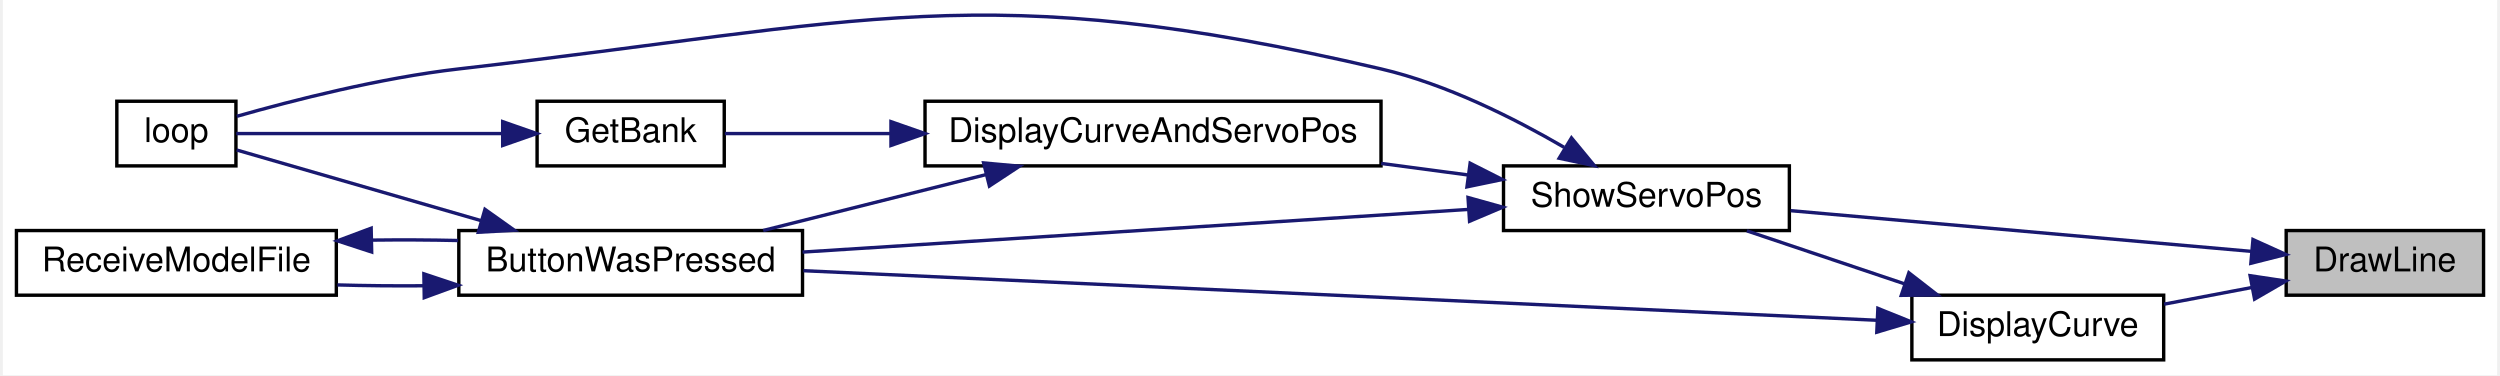
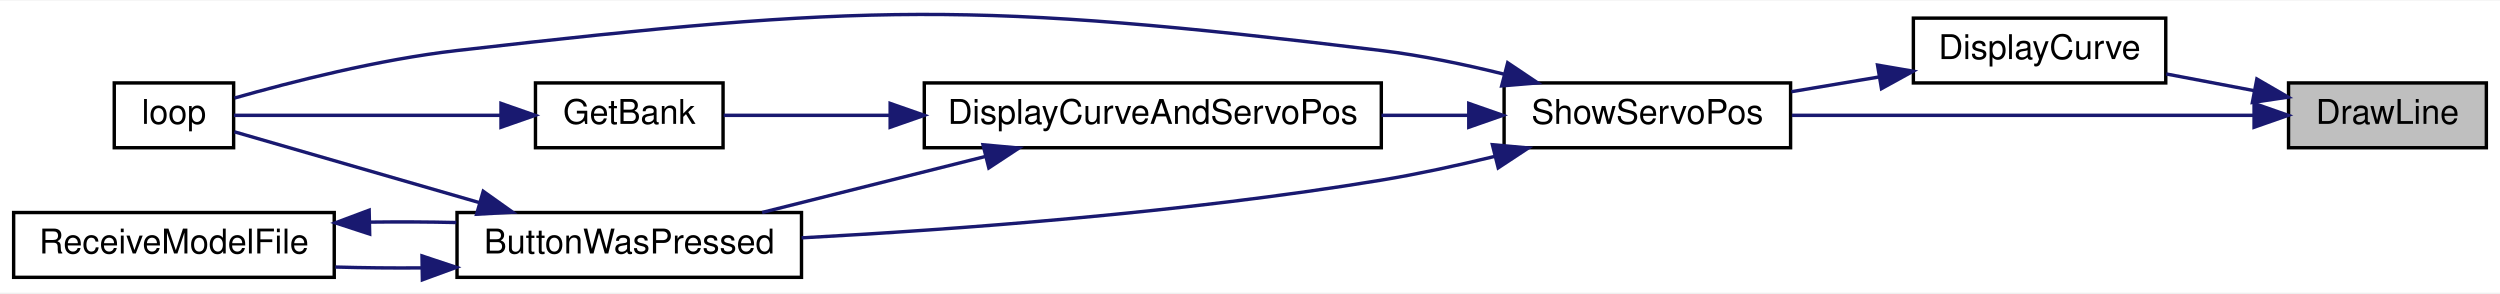
- <svg xmlns="http://www.w3.org/2000/svg" xmlns:xlink="http://www.w3.org/1999/xlink" width="733pt" height="110pt" viewBox="0.00 0.00 733.00 110.25">
-   <g id="graph0" class="graph" transform="scale(1 1) rotate(0) translate(4 106.25)">
-     <polygon fill="white" stroke="transparent" points="-4,4 -4,-106.25 729,-106.25 729,4 -4,4" />
+ <svg xmlns="http://www.w3.org/2000/svg" xmlns:xlink="http://www.w3.org/1999/xlink" width="733pt" height="86pt" viewBox="0.00 0.00 733.00 85.63">
+   <g id="graph0" class="graph" transform="scale(1 1) rotate(0) translate(4 81.63)">
+     <polygon fill="white" stroke="transparent" points="-4,4 -4,-81.63 729,-81.63 729,4 -4,4" />
    <g id="node1" class="node">
      <g id="a_node1">
        <a xlink:title=" ">
-           <polygon fill="#bfbfbf" stroke="black" points="667,-19.5 667,-38.5 725,-38.5 725,-19.5 667,-19.5" />
-           <text text-anchor="middle" x="696" y="-26.5" font-family="Helvetica,sans-Serif" font-size="10.00">DrawLine</text>
+           <polygon fill="#bfbfbf" stroke="black" points="667,-38.5 667,-57.5 725,-57.5 725,-38.5 667,-38.5" />
+           <text text-anchor="middle" x="696" y="-45.5" font-family="Helvetica,sans-Serif" font-size="10.00">DrawLine</text>
        </a>
      </g>
    </g>
    <g id="node2" class="node">
      <g id="a_node2">
        <a xlink:href="_transmitter_code_2src_2main_8cpp.html#acf49567c45af927603ae83a7f46e6534" target="_top" xlink:title=" ">
-           <polygon fill="white" stroke="black" points="557,-0.5 557,-19.5 631,-19.5 631,-0.5 557,-0.5" />
-           <text text-anchor="middle" x="594" y="-7.5" font-family="Helvetica,sans-Serif" font-size="10.00">DisplayCurve</text>
+           <polygon fill="white" stroke="black" points="557,-57.5 557,-76.5 631,-76.5 631,-57.5 557,-57.5" />
+           <text text-anchor="middle" x="594" y="-64.5" font-family="Helvetica,sans-Serif" font-size="10.00">DisplayCurve</text>
        </a>
      </g>
    </g>
    <g id="edge1" class="edge">
-       <path fill="none" stroke="midnightblue" d="M656.88,-21.76C648.43,-20.15 639.5,-18.46 631.14,-16.87" />
-       <polygon fill="midnightblue" stroke="midnightblue" points="656.4,-25.23 666.88,-23.66 657.71,-18.35 656.4,-25.23" />
+       <path fill="none" stroke="midnightblue" d="M656.88,-55.24C648.43,-56.85 639.5,-58.54 631.14,-60.13" />
+       <polygon fill="midnightblue" stroke="midnightblue" points="657.71,-58.65 666.88,-53.34 656.4,-51.77 657.71,-58.65" />
    </g>
-     <g id="node6" class="node">
-       <g id="a_node6">
+     <g id="node3" class="node">
+       <g id="a_node3">
        <a xlink:href="_transmitter_code_2src_2main_8cpp.html#ad770ee51a34d8c5026e65136884c16bf" target="_top" xlink:title=" ">
          <polygon fill="white" stroke="black" points="437,-38.5 437,-57.5 521,-57.5 521,-38.5 437,-38.5" />
          <text text-anchor="middle" x="479" y="-45.5" font-family="Helvetica,sans-Serif" font-size="10.00">ShowServoPos</text>
        </a>
      </g>
    </g>
-     <g id="edge13" class="edge">
-       <path fill="none" stroke="midnightblue" d="M656.73,-32.38C618.68,-35.74 560.49,-40.89 521.38,-44.34" />
-       <polygon fill="midnightblue" stroke="midnightblue" points="657.24,-35.85 666.89,-31.48 656.62,-28.88 657.24,-35.85" />
-     </g>
-     <g id="node3" class="node">
-       <g id="a_node3">
-         <a xlink:href="_transmitter_code_2src_2main_8cpp.html#a804fdbdd5eab4c596bbe8a23eecbe4d5" target="_top" xlink:title=" ">
-           <polygon fill="white" stroke="black" points="130,-19.5 130,-38.5 231,-38.5 231,-19.5 130,-19.5" />
-           <text text-anchor="middle" x="180.5" y="-26.5" font-family="Helvetica,sans-Serif" font-size="10.00">ButtonWasPressed</text>
-         </a>
-       </g>
+     <g id="edge12" class="edge">
+       <path fill="none" stroke="midnightblue" d="M656.73,-48C618.68,-48 560.49,-48 521.38,-48" />
+       <polygon fill="midnightblue" stroke="midnightblue" points="656.89,-51.5 666.89,-48 656.89,-44.5 656.89,-51.5" />
    </g>
    <g id="edge2" class="edge">
-       <path fill="none" stroke="midnightblue" d="M546.83,-12.13C468.83,-15.73 311.63,-22.99 231.27,-26.7" />
-       <polygon fill="midnightblue" stroke="midnightblue" points="547.01,-15.63 556.84,-11.67 546.69,-8.63 547.01,-15.63" />
-     </g>
-     <g id="edge6" class="edge">
-       <path fill="none" stroke="midnightblue" d="M554.86,-22.83C539.7,-27.92 522.56,-33.69 508.51,-38.41" />
-       <polygon fill="midnightblue" stroke="midnightblue" points="556.12,-26.09 564.49,-19.59 553.89,-19.46 556.12,-26.09" />
+       <path fill="none" stroke="midnightblue" d="M546.81,-59.23C538.34,-57.81 529.54,-56.33 521.23,-54.93" />
+       <polygon fill="midnightblue" stroke="midnightblue" points="546.49,-62.73 556.94,-60.94 547.65,-55.83 546.49,-62.73" />
    </g>
    <g id="node4" class="node">
      <g id="a_node4">
-         <a xlink:href="_transmitter_code_2src_2main_8cpp.html#ad3cb30894c94eb016e98bdcaa899ac86" target="_top" xlink:title=" ">
-           <polygon fill="white" stroke="black" points="29.5,-57.5 29.5,-76.5 64.5,-76.5 64.5,-57.5 29.5,-57.5" />
-           <text text-anchor="middle" x="47" y="-64.5" font-family="Helvetica,sans-Serif" font-size="10.00">loop</text>
+         <a xlink:href="_transmitter_code_2src_2main_8cpp.html#a804fdbdd5eab4c596bbe8a23eecbe4d5" target="_top" xlink:title=" ">
+           <polygon fill="white" stroke="black" points="130,-0.5 130,-19.5 231,-19.5 231,-0.5 130,-0.5" />
+           <text text-anchor="middle" x="180.5" y="-7.5" font-family="Helvetica,sans-Serif" font-size="10.00">ButtonWasPressed</text>
        </a>
      </g>
    </g>
    <g id="edge3" class="edge">
-       <path fill="none" stroke="midnightblue" d="M136.51,-41.42C112,-48.5 82.69,-56.97 64.71,-62.17" />
-       <polygon fill="midnightblue" stroke="midnightblue" points="137.68,-44.73 146.32,-38.59 135.74,-38 137.68,-44.73" />
+       <path fill="none" stroke="midnightblue" d="M434.09,-35.92C423.34,-33.3 411.81,-30.79 401,-29 343.08,-19.41 275.7,-14.49 231.03,-12.08" />
+       <polygon fill="midnightblue" stroke="midnightblue" points="433.57,-39.39 444.12,-38.43 435.27,-32.6 433.57,-39.39" />
    </g>
    <g id="node5" class="node">
      <g id="a_node5">
-         <a xlink:href="_transmitter_code_2src_2main_8cpp.html#ab7c9edf843c732d7fe296564f39bc0dc" target="_top" xlink:title="RECEIVE A MODEL FILE.">
-           <polygon fill="white" stroke="black" points="0,-19.5 0,-38.5 94,-38.5 94,-19.5 0,-19.5" />
-           <text text-anchor="middle" x="47" y="-26.5" font-family="Helvetica,sans-Serif" font-size="10.00">ReceiveModelFile</text>
+         <a xlink:href="_transmitter_code_2src_2main_8cpp.html#ad3cb30894c94eb016e98bdcaa899ac86" target="_top" xlink:title=" ">
+           <polygon fill="white" stroke="black" points="29.5,-38.5 29.5,-57.5 64.5,-57.5 64.5,-38.5 29.5,-38.5" />
+           <text text-anchor="middle" x="47" y="-45.5" font-family="Helvetica,sans-Serif" font-size="10.00">loop</text>
        </a>
      </g>
    </g>
-     <g id="edge4" class="edge">
-       <path fill="none" stroke="midnightblue" d="M119.55,-22.27C111.08,-22.2 102.48,-22.29 94.32,-22.52" />
-       <polygon fill="midnightblue" stroke="midnightblue" points="119.73,-25.78 129.79,-22.43 119.84,-18.78 119.73,-25.78" />
-     </g>
-     <g id="edge5" class="edge">
-       <path fill="none" stroke="midnightblue" d="M104.45,-35.69C112.88,-35.8 121.51,-35.76 129.79,-35.57" />
-       <polygon fill="midnightblue" stroke="midnightblue" points="104.39,-32.19 94.32,-35.48 104.24,-39.19 104.39,-32.19" />
-     </g>
-     <g id="edge7" class="edge">
-       <path fill="none" stroke="midnightblue" d="M426.56,-44.7C371.63,-41.18 285.2,-35.65 231.02,-32.17" />
-       <polygon fill="midnightblue" stroke="midnightblue" points="426.57,-48.21 436.77,-45.36 427.02,-41.23 426.57,-48.21" />
-     </g>
-     <g id="edge12" class="edge">
-       <path fill="none" stroke="midnightblue" d="M454.82,-62.95C440.06,-71.55 420.17,-81.53 401,-86 283.71,-113.37 249.66,-99.68 130,-86 107.06,-83.38 81.2,-76.75 64.76,-72.07" />
-       <polygon fill="midnightblue" stroke="midnightblue" points="456.97,-65.73 463.71,-57.56 453.35,-59.75 456.97,-65.73" />
+     <g id="edge11" class="edge">
+       <path fill="none" stroke="midnightblue" d="M437.03,-60.06C425.48,-62.92 412.84,-65.56 401,-67 281.44,-81.53 249.66,-80.68 130,-67 107.06,-64.38 81.2,-57.75 64.76,-53.07" />
+       <polygon fill="midnightblue" stroke="midnightblue" points="438.05,-63.41 446.85,-57.51 436.29,-56.63 438.05,-63.41" />
    </g>
    <g id="node7" class="node">
      <g id="a_node7">
        <a xlink:href="_transmitter_code_2src_2main_8cpp.html#aa61377ec59e711151913086167f2f48f" target="_top" xlink:title=" ">
-           <polygon fill="white" stroke="black" points="267,-57.5 267,-76.5 401,-76.5 401,-57.5 267,-57.5" />
-           <text text-anchor="middle" x="334" y="-64.5" font-family="Helvetica,sans-Serif" font-size="10.00">DisplayCurveAndServoPos</text>
+           <polygon fill="white" stroke="black" points="267,-38.5 267,-57.5 401,-57.5 401,-38.5 267,-38.5" />
+           <text text-anchor="middle" x="334" y="-45.5" font-family="Helvetica,sans-Serif" font-size="10.00">DisplayCurveAndServoPos</text>
        </a>
      </g>
    </g>
+     <g id="edge7" class="edge">
+       <path fill="none" stroke="midnightblue" d="M426.44,-48C418.2,-48 409.58,-48 401.05,-48" />
+       <polygon fill="midnightblue" stroke="midnightblue" points="426.64,-51.5 436.64,-48 426.64,-44.5 426.64,-51.5" />
+     </g>
+     <g id="edge4" class="edge">
+       <path fill="none" stroke="midnightblue" d="M136.51,-22.42C112,-29.5 82.69,-37.97 64.71,-43.17" />
+       <polygon fill="midnightblue" stroke="midnightblue" points="137.68,-25.73 146.32,-19.59 135.74,-19 137.68,-25.73" />
+     </g>
+     <g id="node6" class="node">
+       <g id="a_node6">
+         <a xlink:href="_transmitter_code_2src_2main_8cpp.html#ab7c9edf843c732d7fe296564f39bc0dc" target="_top" xlink:title="RECEIVE A MODEL FILE.">
+           <polygon fill="white" stroke="black" points="0,-0.5 0,-19.5 94,-19.5 94,-0.5 0,-0.5" />
+           <text text-anchor="middle" x="47" y="-7.5" font-family="Helvetica,sans-Serif" font-size="10.00">ReceiveModelFile</text>
+         </a>
+       </g>
+     </g>
+     <g id="edge5" class="edge">
+       <path fill="none" stroke="midnightblue" d="M119.55,-3.27C111.08,-3.2 102.48,-3.29 94.32,-3.52" />
+       <polygon fill="midnightblue" stroke="midnightblue" points="119.73,-6.78 129.79,-3.43 119.84,0.22 119.73,-6.78" />
+     </g>
+     <g id="edge6" class="edge">
+       <path fill="none" stroke="midnightblue" d="M104.45,-16.69C112.88,-16.8 121.51,-16.76 129.79,-16.57" />
+       <polygon fill="midnightblue" stroke="midnightblue" points="104.39,-13.19 94.32,-16.48 104.24,-20.19 104.39,-13.19" />
+     </g>
    <g id="edge8" class="edge">
-       <path fill="none" stroke="midnightblue" d="M426.72,-54.81C418.39,-55.92 409.67,-57.08 401.05,-58.22" />
-       <polygon fill="midnightblue" stroke="midnightblue" points="427.19,-58.28 436.64,-53.5 426.26,-51.34 427.19,-58.28" />
-     </g>
-     <g id="edge9" class="edge">
-       <path fill="none" stroke="midnightblue" d="M285,-54.96C263.83,-49.65 239.31,-43.5 219.45,-38.52" />
-       <polygon fill="midnightblue" stroke="midnightblue" points="284.22,-58.37 294.77,-57.41 285.92,-51.58 284.22,-58.37" />
+       <path fill="none" stroke="midnightblue" d="M285,-35.96C263.83,-30.65 239.31,-24.5 219.45,-19.52" />
+       <polygon fill="midnightblue" stroke="midnightblue" points="284.22,-39.37 294.77,-38.41 285.92,-32.58 284.22,-39.37" />
    </g>
    <g id="node8" class="node">
      <g id="a_node8">
        <a xlink:href="_transmitter_code_2src_2main_8cpp.html#aa98d7fb495cbdc40cb17343ffafbfe15" target="_top" xlink:title=" ">
-           <polygon fill="white" stroke="black" points="153,-57.5 153,-76.5 208,-76.5 208,-57.5 153,-57.5" />
-           <text text-anchor="middle" x="180.5" y="-64.5" font-family="Helvetica,sans-Serif" font-size="10.00">GetBank</text>
+           <polygon fill="white" stroke="black" points="153,-38.5 153,-57.5 208,-57.5 208,-38.5 153,-38.5" />
+           <text text-anchor="middle" x="180.5" y="-45.5" font-family="Helvetica,sans-Serif" font-size="10.00">GetBank</text>
        </a>
      </g>
    </g>
+     <g id="edge9" class="edge">
+       <path fill="none" stroke="midnightblue" d="M256.73,-48C239.28,-48 221.85,-48 208.18,-48" />
+       <polygon fill="midnightblue" stroke="midnightblue" points="256.99,-51.5 266.99,-48 256.99,-44.5 256.99,-51.5" />
+     </g>
    <g id="edge10" class="edge">
-       <path fill="none" stroke="midnightblue" d="M256.73,-67C239.28,-67 221.85,-67 208.18,-67" />
-       <polygon fill="midnightblue" stroke="midnightblue" points="256.99,-70.5 266.99,-67 256.99,-63.5 256.99,-70.5" />
-     </g>
-     <g id="edge11" class="edge">
-       <path fill="none" stroke="midnightblue" d="M142.76,-67C117.12,-67 84.11,-67 64.59,-67" />
-       <polygon fill="midnightblue" stroke="midnightblue" points="142.89,-70.5 152.89,-67 142.89,-63.5 142.89,-70.5" />
+       <path fill="none" stroke="midnightblue" d="M142.76,-48C117.12,-48 84.11,-48 64.59,-48" />
+       <polygon fill="midnightblue" stroke="midnightblue" points="142.89,-51.5 152.89,-48 142.89,-44.5 142.89,-51.5" />
    </g>
  </g>
</svg>
